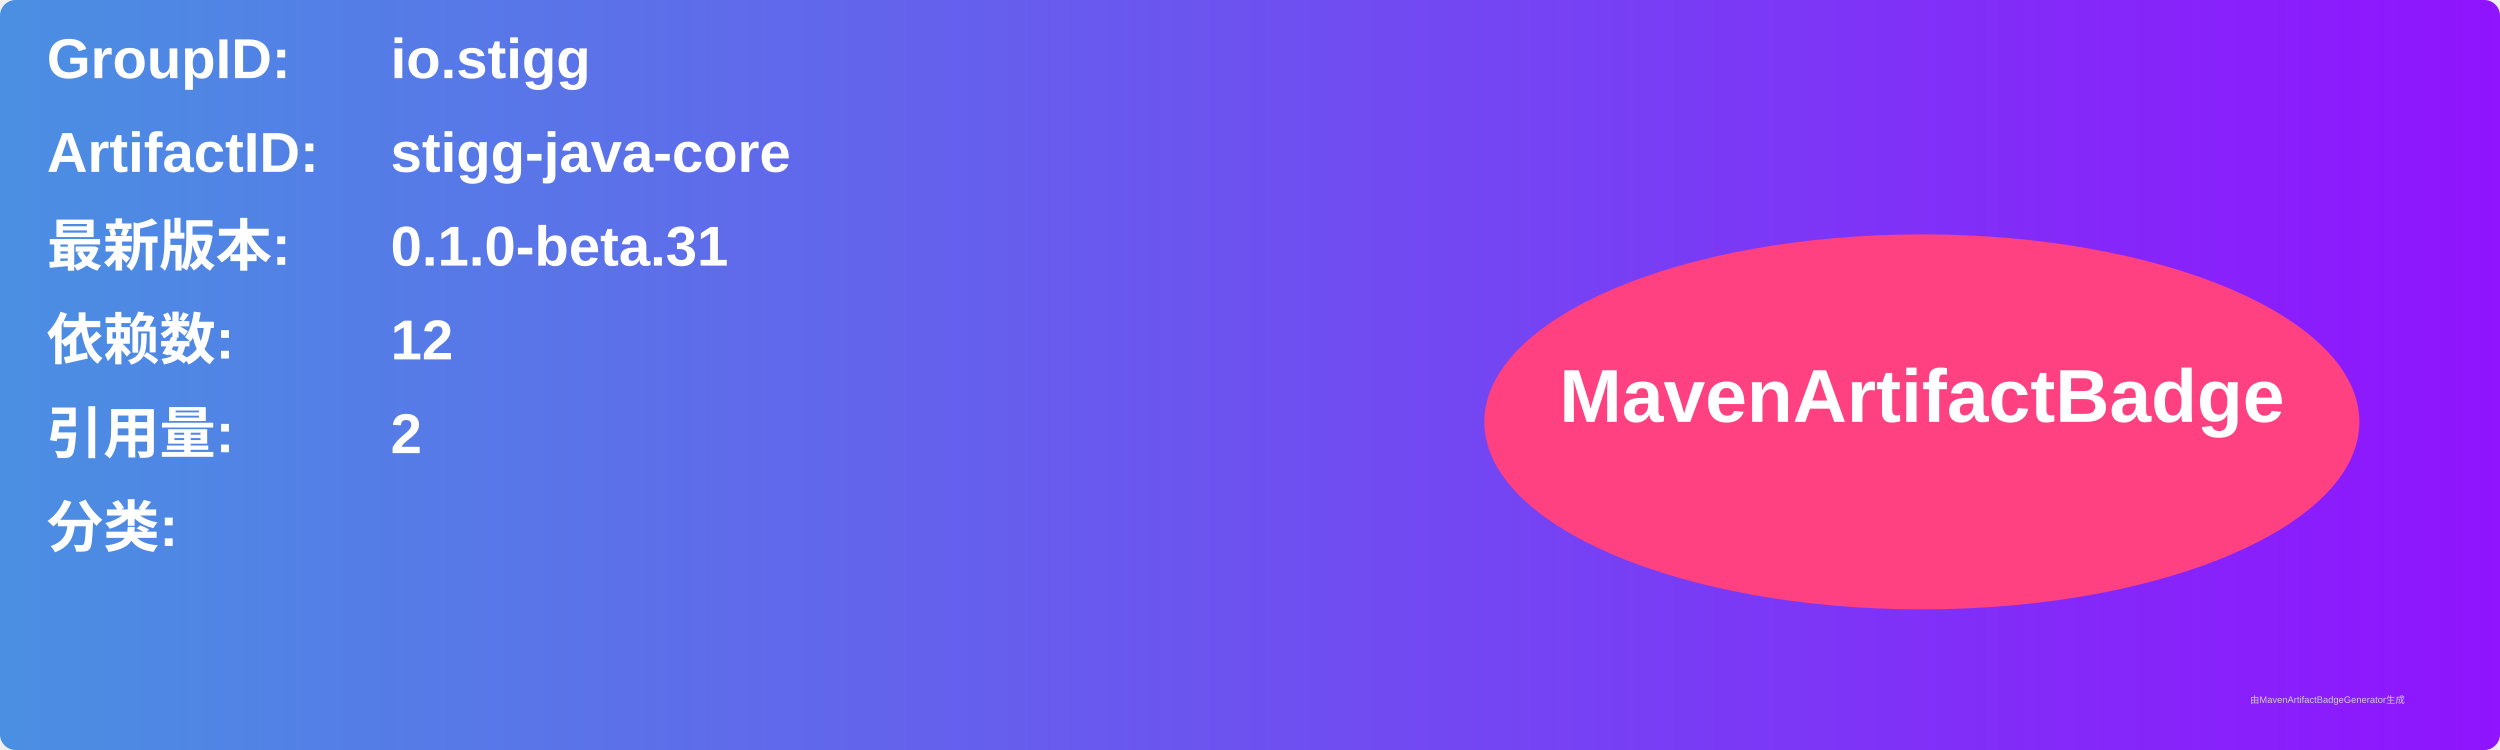
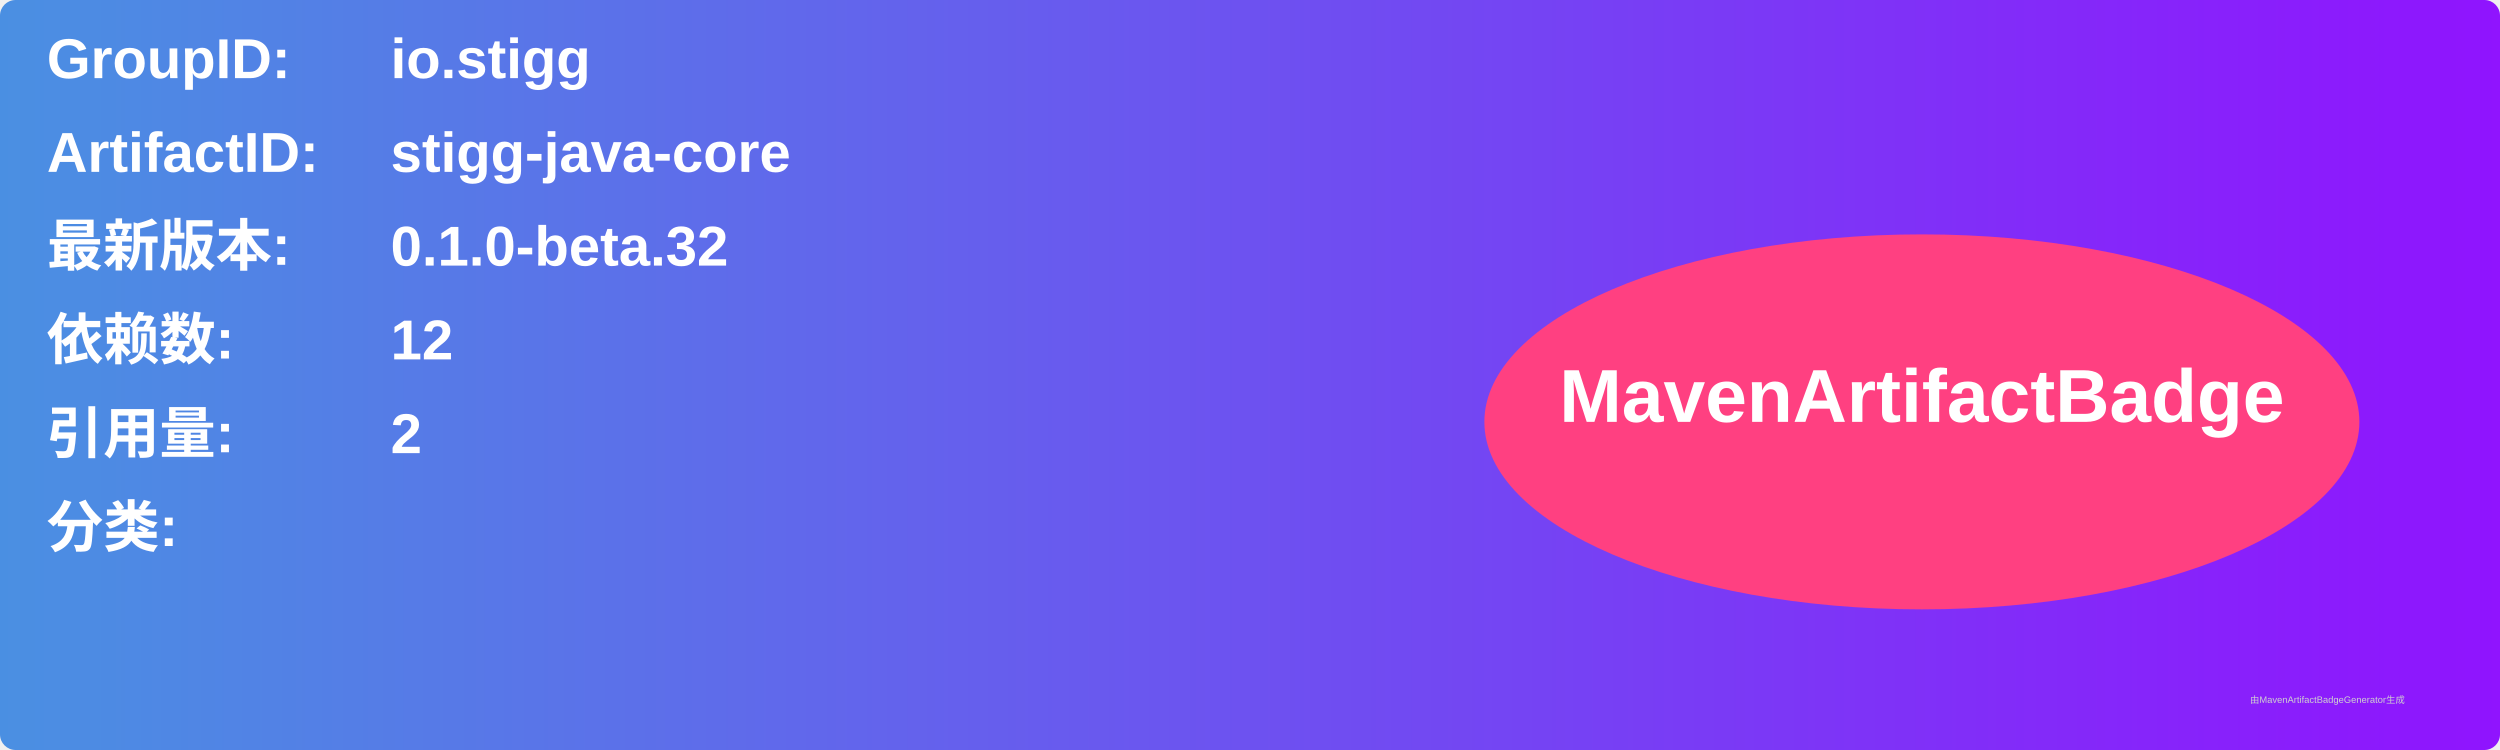
<svg xmlns="http://www.w3.org/2000/svg" width="800" height="240" viewBox="0 0 800 240">
  <linearGradient id="grad" x1="0%" y1="0%" x2="100%" y2="0%">
    <stop offset="0%" stop-color="#4a90e2" />
    <stop offset="100%" stop-color="#9013fe" />
  </linearGradient>
  <rect width="100%" height="100%" rx="5" ry="5" fill="url(#grad)" />
  <g transform="translate(15, 15)">
    <text x="0" y="10" font-family="Arial" font-size="18" fill="white" font-weight="bold" width="260">GroupID:</text>
    <text x="110" y="10" font-family="Arial" font-size="18" fill="white" font-weight="bold" width="460">io.stigg</text>
    <text x="0" y="40" font-family="Arial" font-size="18" fill="white" font-weight="bold" width="260">ArtifactID:</text>
    <text x="110" y="40" font-family="Arial" font-size="18" fill="white" font-weight="bold" width="460">stigg-java-core</text>
    <text x="0" y="70" font-family="Arial" font-size="18" fill="white" font-weight="bold">最新版本:</text>
    <text x="110" y="70" font-family="Arial" font-size="18" fill="white" font-weight="bold">
-       <tspan font-weight="bold">0.1.0-beta.31</tspan>
+       <tspan font-weight="bold">0.1.0-beta.32</tspan>
    </text>
    <text x="0" y="100" font-family="Arial" font-size="18" fill="white" font-weight="bold">依赖数: </text>
    <text x="110" y="100" font-family="Arial" font-size="18" fill="white">
      <tspan font-weight="bold">12</tspan>
    </text>
    <text x="0" y="130" font-family="Arial" font-size="18" fill="white" font-weight="bold">引用量: </text>
    <text x="110" y="130" font-family="Arial" font-size="18" fill="white">
      <tspan font-weight="bold">2</tspan>
    </text>
    <text x="0" y="160" font-family="Arial" font-size="18" fill="white" font-weight="bold">分类:</text>
    <text x="10" y="190" font-family="Arial" font-size="10" fill="white">
      <tspan font-weight="bold" />
    </text>
    <ellipse cx="600" cy="120" rx="140" ry="60" fill="#ff4081" />
    <text x="600" y="120" text-anchor="middle" font-family="Arial" font-size="24" fill="white" font-weight="bold">MavenArtifactBadge</text>
  </g>
  <text x="720" y="225" font-family="Arial" font-size="3" fill="#d0d0d0">由MavenArtifactBadgeGenerator生成</text>
</svg>
